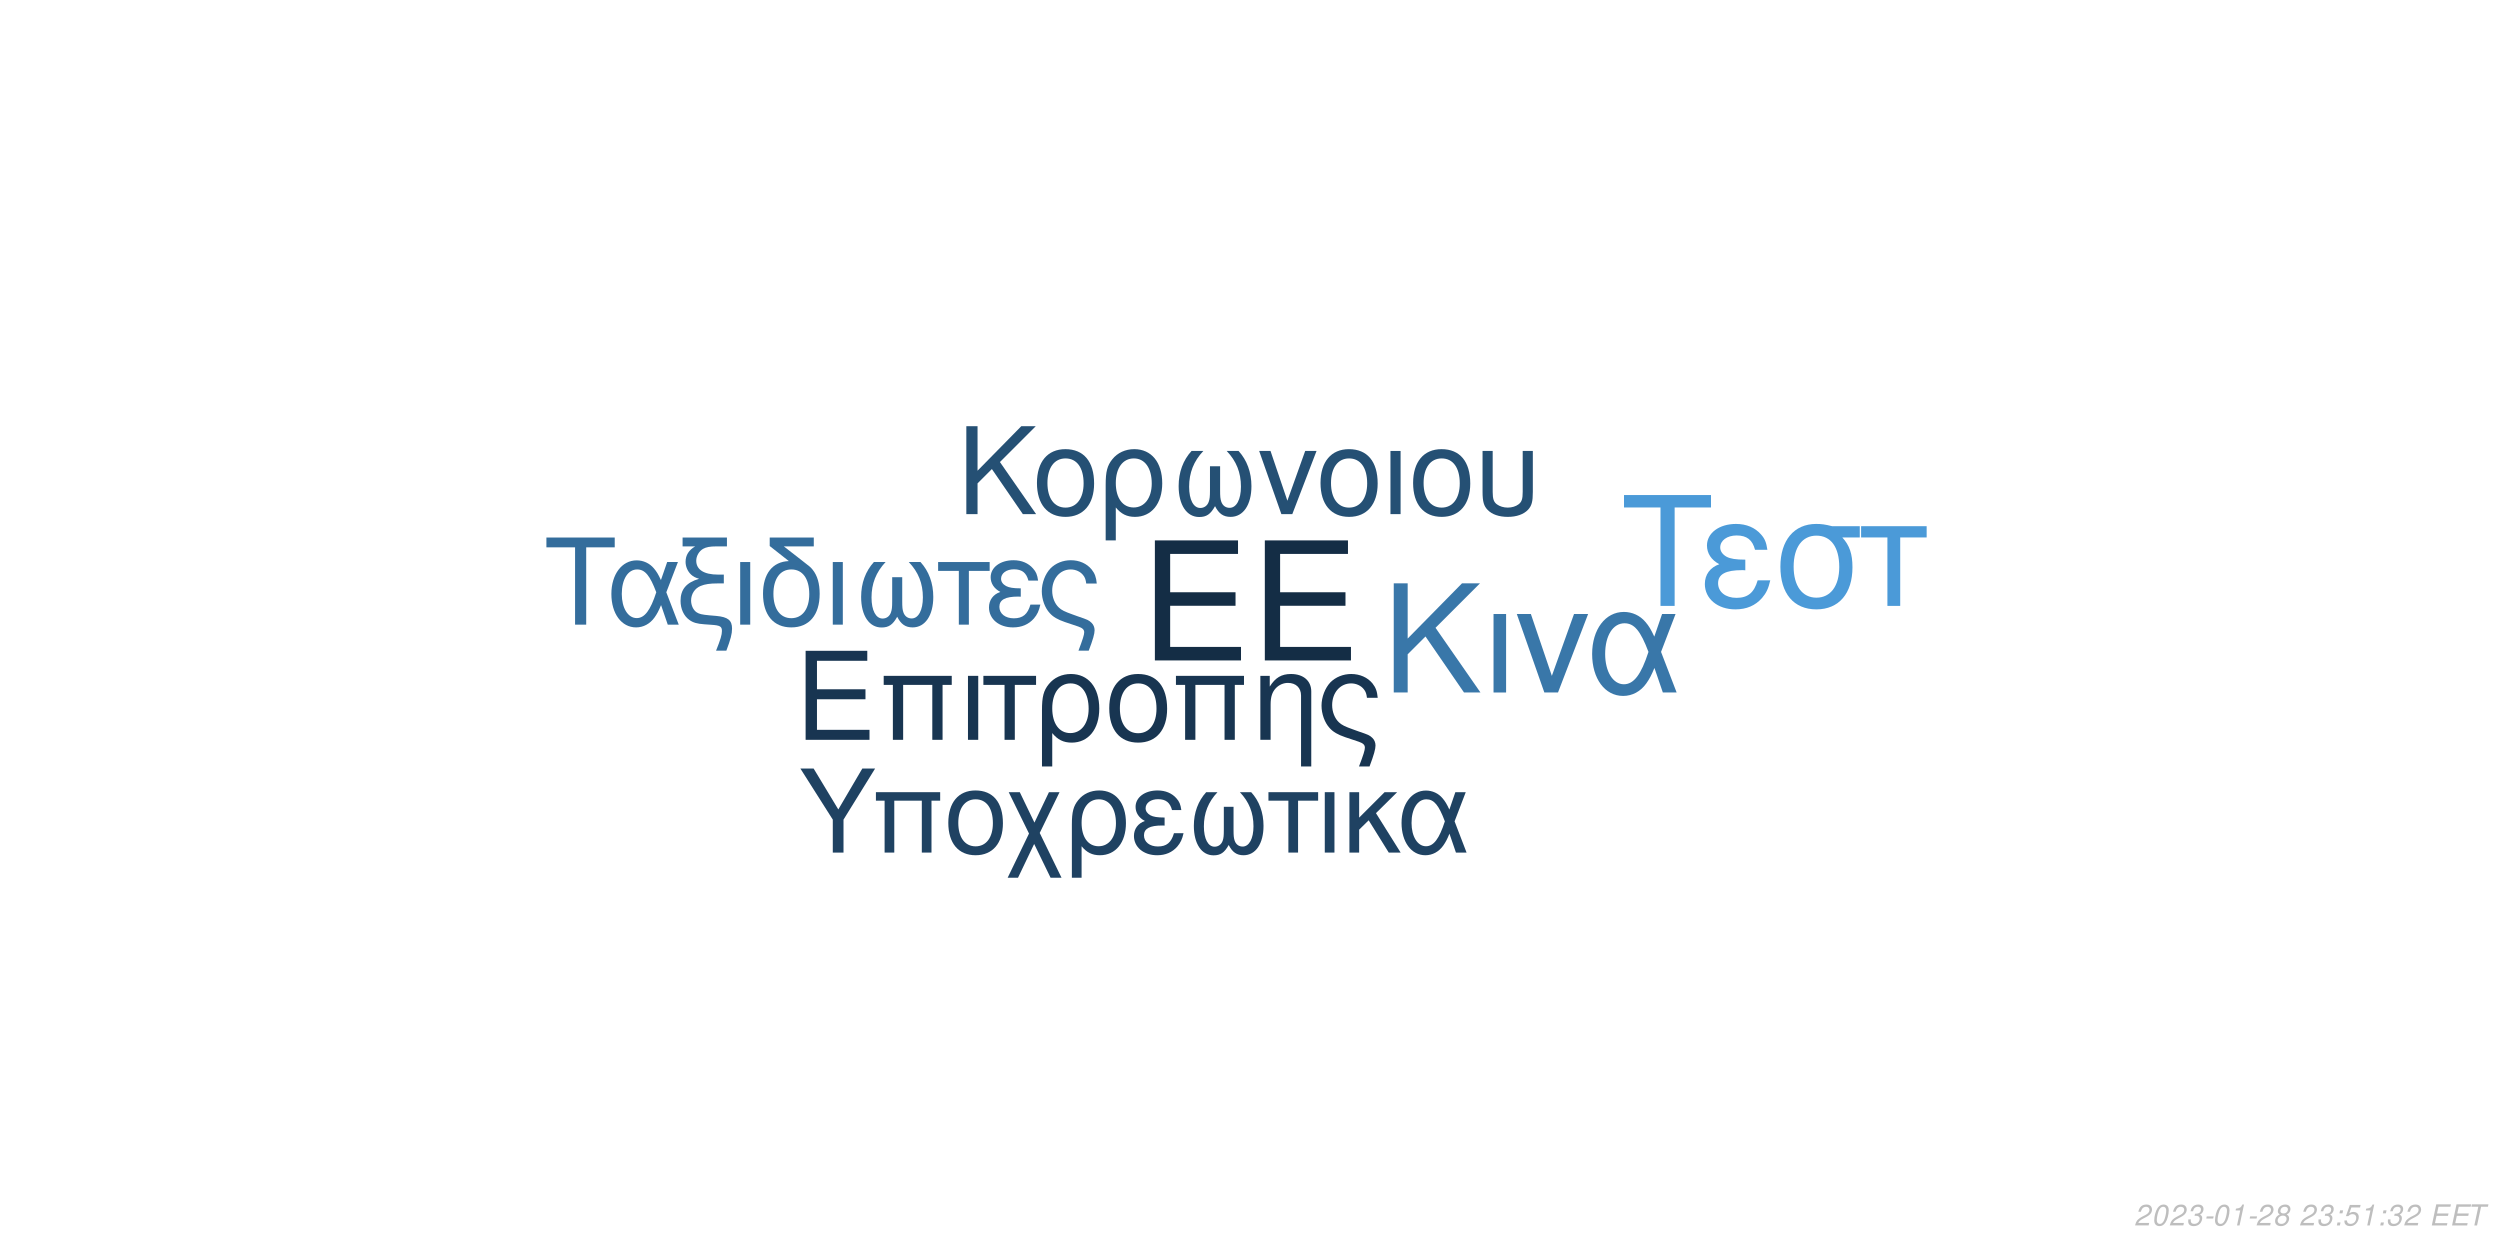
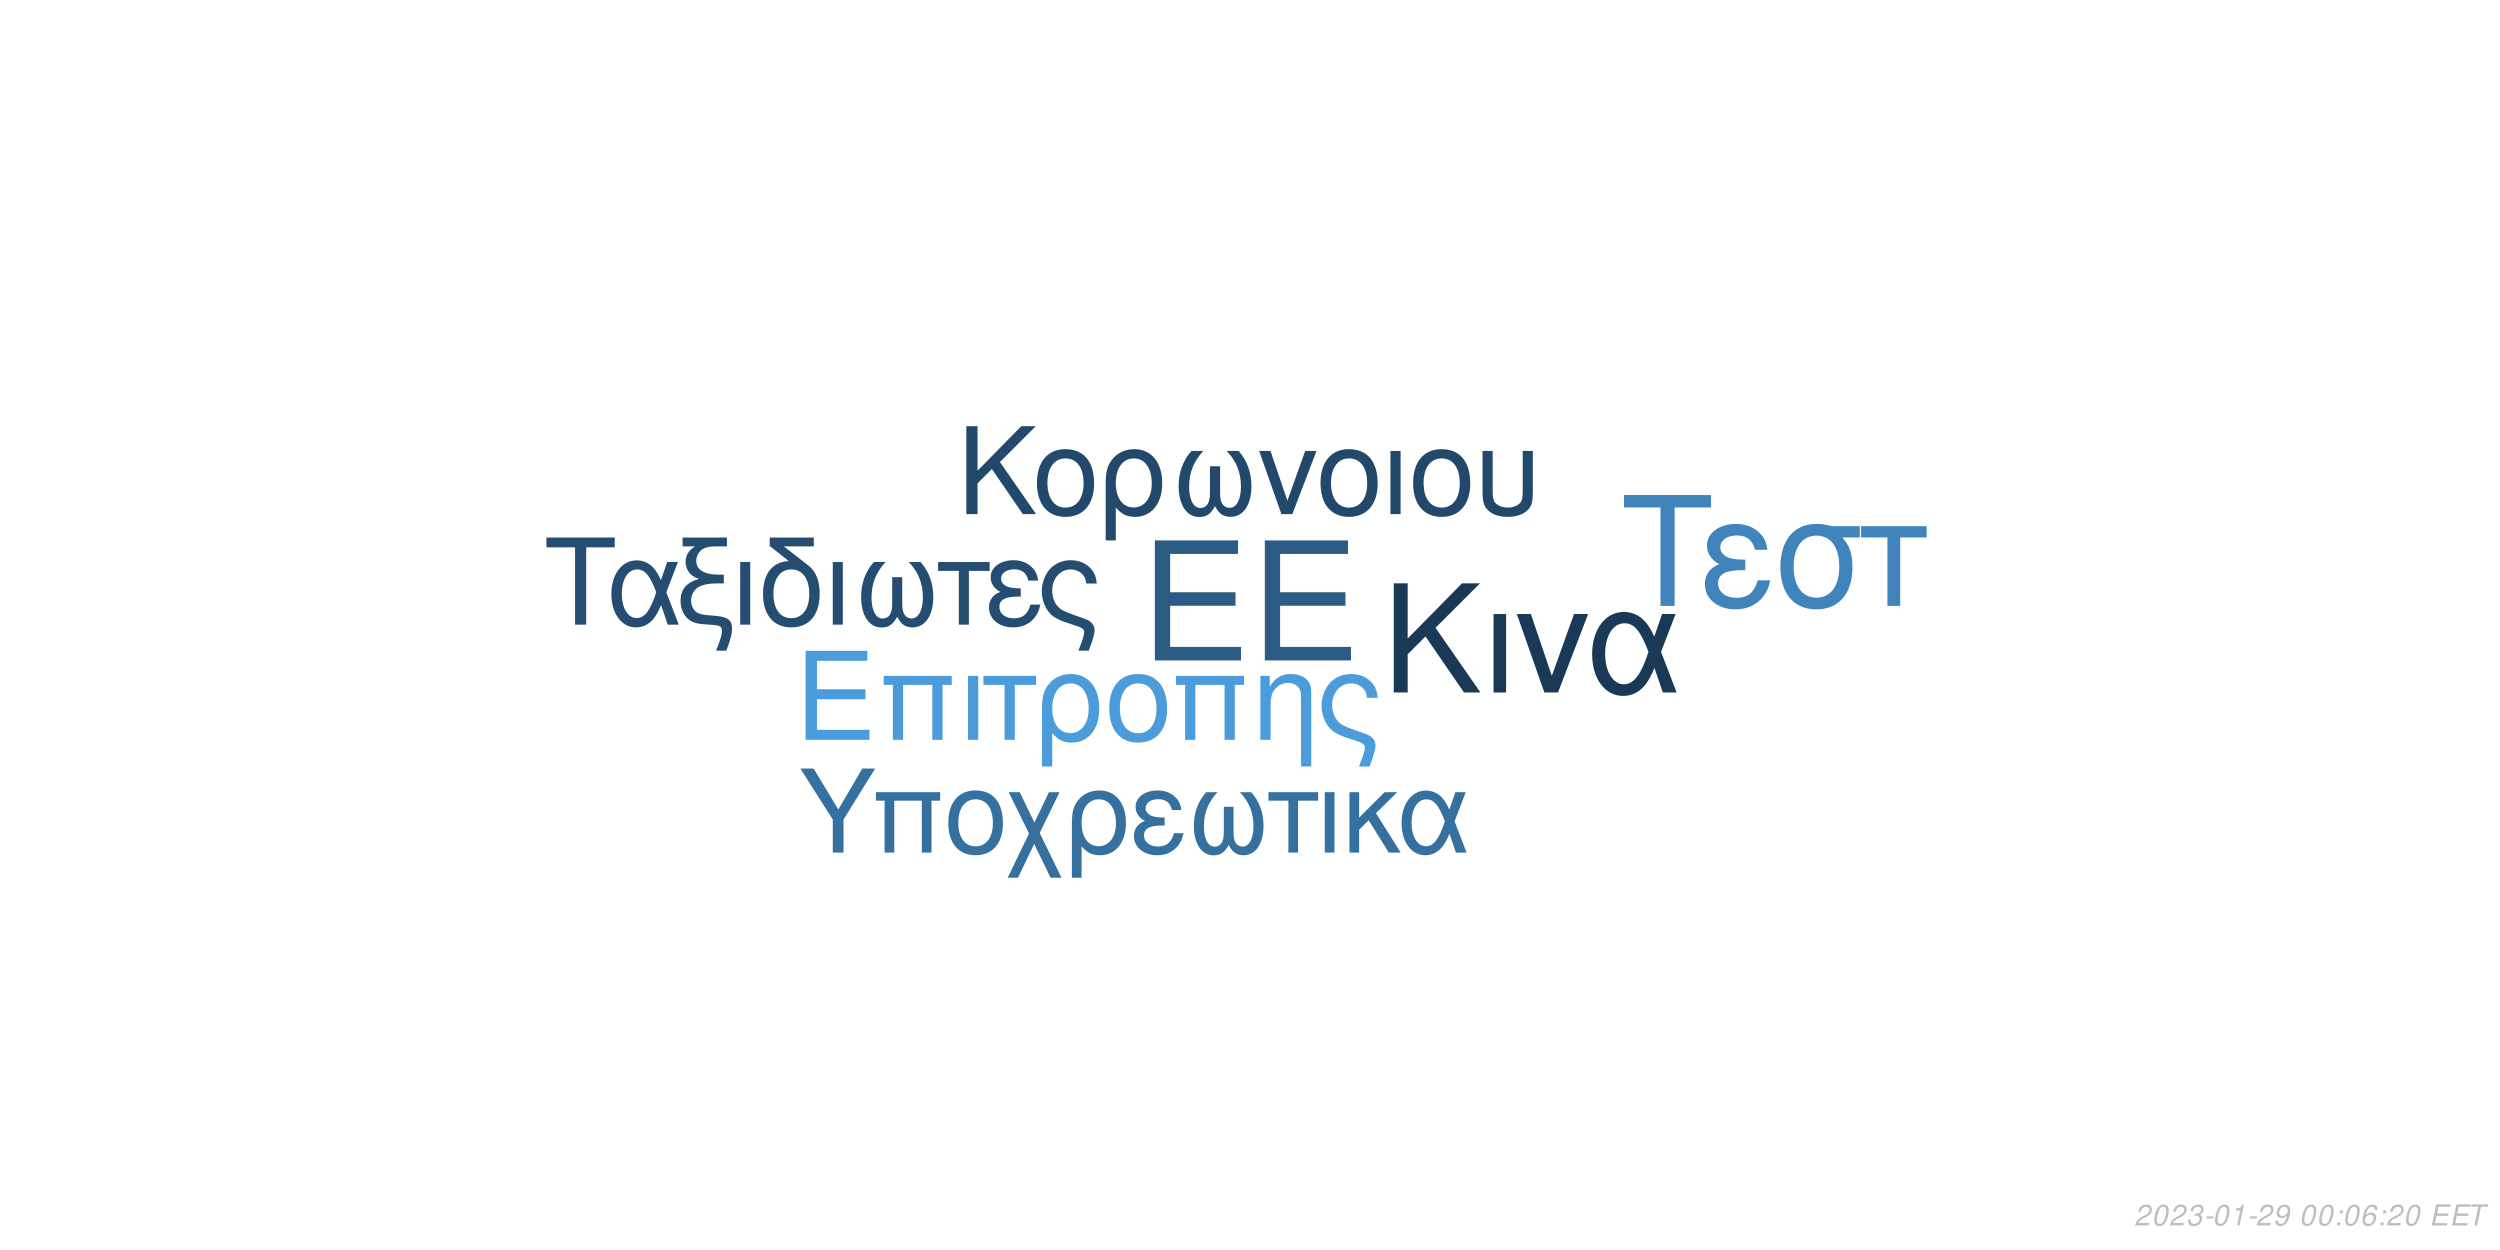
<svg xmlns="http://www.w3.org/2000/svg" xmlns:xlink="http://www.w3.org/1999/xlink" width="864pt" height="432pt" viewBox="0 0 864 432" version="1.1">
  <defs>
    <g>
      <symbol overflow="visible" id="glyph0-0">
        <path style="stroke:none;" d="" />
      </symbol>
      <symbol overflow="visible" id="glyph0-1">
        <path style="stroke:none;" d="M 10.406 -18.891 L 33 -18.891 L 33 -23.562 L 10.406 -23.562 L 10.406 -36.812 L 33.859 -36.812 L 33.859 -41.484 L 5.125 -41.484 L 5.125 0 L 34.891 0 L 34.891 -4.672 L 10.406 -4.672 Z M 10.406 -18.891 " />
      </symbol>
      <symbol overflow="visible" id="glyph1-0">
        <path style="stroke:none;" d="" />
      </symbol>
      <symbol overflow="visible" id="glyph1-1">
        <path style="stroke:none;" d="M 7.719 -14.016 L 24.484 -14.016 L 24.484 -17.469 L 7.719 -17.469 L 7.719 -27.312 L 25.109 -27.312 L 25.109 -30.766 L 3.797 -30.766 L 3.797 0 L 25.875 0 L 25.875 -3.453 L 7.719 -3.453 Z M 7.719 -14.016 " />
      </symbol>
      <symbol overflow="visible" id="glyph1-2">
        <path style="stroke:none;" d="M 26.297 -22.109 L 2.781 -22.109 L 2.781 -18.984 L 5.953 -18.984 L 5.953 0 L 9.5 0 L 9.5 -18.984 L 19.578 -18.984 L 19.578 0 L 23.125 0 L 23.125 -18.984 L 26.297 -18.984 Z M 26.297 -22.109 " />
      </symbol>
      <symbol overflow="visible" id="glyph1-3">
        <path style="stroke:none;" d="M 2.906 0 L 6.453 0 L 6.453 -22.109 L 2.906 -22.109 Z M 2.906 0 " />
      </symbol>
      <symbol overflow="visible" id="glyph1-4">
        <path style="stroke:none;" d="M 6.547 0 L 10.094 0 L 10.094 -18.984 L 17.438 -18.984 L 17.438 -22.109 L -0.766 -22.109 L -0.766 -18.984 L 6.547 -18.984 Z M 6.547 0 " />
      </symbol>
      <symbol overflow="visible" id="glyph1-5">
        <path style="stroke:none;" d="M 2.484 9.203 L 6.031 9.203 L 6.031 -2.328 C 7.891 -0.047 9.922 0.969 12.75 0.969 C 18.531 0.969 22.281 -3.672 22.281 -10.797 C 22.281 -18.141 18.484 -22.75 12.484 -22.75 C 9.375 -22.75 6.625 -21.484 4.812 -19.203 C 3.031 -17.016 2.484 -14.891 2.484 -10.25 Z M 12.359 -19.5 C 16.203 -19.5 18.609 -16.125 18.609 -10.719 C 18.609 -5.656 16.078 -2.328 12.281 -2.328 C 8.438 -2.328 6.031 -5.609 6.031 -10.891 C 6.031 -16.156 8.484 -19.5 12.359 -19.5 Z M 12.359 -19.5 " />
      </symbol>
      <symbol overflow="visible" id="glyph1-6">
        <path style="stroke:none;" d="M 11.688 -22.75 C 5.438 -22.75 1.734 -18.312 1.734 -10.891 C 1.734 -3.422 5.438 0.969 11.734 0.969 C 17.984 0.969 21.734 -3.453 21.734 -10.719 C 21.734 -18.406 18.109 -22.75 11.688 -22.75 Z M 11.734 -19.5 C 15.703 -19.5 18.062 -16.25 18.062 -10.766 C 18.062 -5.531 15.609 -2.281 11.734 -2.281 C 7.812 -2.281 5.406 -5.531 5.406 -10.891 C 5.406 -16.25 7.812 -19.5 11.734 -19.5 Z M 11.734 -19.5 " />
      </symbol>
      <symbol overflow="visible" id="glyph1-7">
        <path style="stroke:none;" d="M 2.953 -22.109 L 2.953 0 L 6.5 0 L 6.5 -12.203 C 6.5 -14.859 7.047 -16.5 8.312 -17.859 C 9.453 -19.031 10.938 -19.672 12.484 -19.672 C 15.234 -19.672 17.016 -17.984 17.016 -15.312 L 17.016 9.203 L 20.547 9.203 L 20.547 -16.719 C 20.547 -20.391 17.812 -22.75 13.547 -22.75 C 10.25 -22.75 8.141 -21.484 6.203 -18.406 L 6.203 -22.109 Z M 2.953 -22.109 " />
      </symbol>
      <symbol overflow="visible" id="glyph1-8">
        <path style="stroke:none;" d="M 17.688 9.203 C 19.203 5.188 19.75 3.203 19.75 1.938 C 19.75 0.922 19.328 -0.047 18.656 -0.672 C 17.641 -1.609 17.469 -1.688 13.891 -2.906 L 11.984 -3.594 C 9.156 -4.594 8.062 -5.156 7.125 -6.031 C 5.656 -7.391 4.766 -9.672 4.766 -11.984 C 4.766 -16.297 7.547 -19.5 11.312 -19.5 C 13.125 -19.5 14.812 -18.703 15.781 -17.391 C 16.375 -16.625 16.625 -15.906 16.797 -14.516 L 20.516 -14.516 C 20.297 -16.844 19.828 -18.062 18.703 -19.5 C 17.016 -21.562 14.344 -22.75 11.359 -22.75 C 8.562 -22.75 6 -21.688 4.172 -19.875 C 2.328 -17.938 1.094 -14.766 1.094 -11.812 C 1.094 -8.953 2.188 -5.906 3.922 -4.047 C 5.156 -2.703 6.672 -1.812 9.25 -0.922 L 14.016 0.672 C 15.484 1.188 16.078 1.766 16.078 2.703 C 16.078 3.594 15.578 5.188 14.047 9.203 Z M 17.688 9.203 " />
      </symbol>
      <symbol overflow="visible" id="glyph2-0">
        <path style="stroke:none;" d="" />
      </symbol>
      <symbol overflow="visible" id="glyph2-1">
        <path style="stroke:none;" d="M 8.906 -13.203 L 15.062 -19.359 L 28.375 0 L 34.062 0 L 18.531 -22.359 L 33.906 -37.734 L 27.688 -37.734 L 8.906 -18.641 L 8.906 -37.734 L 4.094 -37.734 L 4.094 0 L 8.906 0 Z M 8.906 -13.203 " />
      </symbol>
      <symbol overflow="visible" id="glyph2-2">
        <path style="stroke:none;" d="M 3.578 0 L 7.922 0 L 7.922 -27.125 L 3.578 -27.125 Z M 3.578 0 " />
      </symbol>
      <symbol overflow="visible" id="glyph2-3">
        <path style="stroke:none;" d="M 14.859 0 L 25.266 -27.125 L 20.391 -27.125 L 12.734 -5.75 L 5.484 -27.125 L 0.625 -27.125 L 10.141 0 Z M 14.859 0 " />
      </symbol>
      <symbol overflow="visible" id="glyph2-4">
        <path style="stroke:none;" d="M 30.484 -27.125 L 25.828 -27.125 L 23.141 -19.312 C 21.953 -21.844 21.281 -22.984 20.078 -24.375 C 18.219 -26.609 15.484 -27.844 12.625 -27.844 C 6.219 -27.844 1.656 -21.797 1.656 -13.297 C 1.656 -4.766 6.062 1.188 12.375 1.188 C 15.531 1.188 18.422 -0.359 20.391 -3.156 C 21.484 -4.703 22.109 -5.906 23.188 -8.484 L 26.094 0 L 30.859 0 L 25.469 -14.031 Z M 21.125 -14.031 C 18.578 -6.156 16.047 -2.844 12.625 -2.844 C 8.859 -2.844 6.156 -7.203 6.156 -13.297 C 6.156 -19.672 8.859 -23.922 12.844 -23.922 C 16.203 -23.922 18.375 -21.328 21.125 -14.031 Z M 21.125 -14.031 " />
      </symbol>
      <symbol overflow="visible" id="glyph3-0">
        <path style="stroke:none;" d="" />
      </symbol>
      <symbol overflow="visible" id="glyph3-1">
        <path style="stroke:none;" d="M 7.172 -10.625 L 12.125 -15.578 L 22.828 0 L 27.406 0 L 14.906 -18 L 27.281 -30.375 L 22.281 -30.375 L 7.172 -15 L 7.172 -30.375 L 3.297 -30.375 L 3.297 0 L 7.172 0 Z M 7.172 -10.625 " />
      </symbol>
      <symbol overflow="visible" id="glyph3-2">
        <path style="stroke:none;" d="M 11.531 -22.453 C 5.375 -22.453 1.703 -18.078 1.703 -10.75 C 1.703 -3.375 5.375 0.953 11.578 0.953 C 17.75 0.953 21.453 -3.422 21.453 -10.578 C 21.453 -18.156 17.875 -22.453 11.531 -22.453 Z M 11.578 -19.25 C 15.5 -19.25 17.828 -16.031 17.828 -10.625 C 17.828 -5.453 15.406 -2.25 11.578 -2.25 C 7.703 -2.25 5.328 -5.453 5.328 -10.75 C 5.328 -16.031 7.703 -19.25 11.578 -19.25 Z M 11.578 -19.25 " />
      </symbol>
      <symbol overflow="visible" id="glyph3-3">
        <path style="stroke:none;" d="M 2.453 9.078 L 5.953 9.078 L 5.953 -2.297 C 7.797 -0.047 9.797 0.953 12.578 0.953 C 18.281 0.953 22 -3.625 22 -10.656 C 22 -17.906 18.25 -22.453 12.328 -22.453 C 9.25 -22.453 6.547 -21.203 4.75 -18.953 C 3 -16.781 2.453 -14.703 2.453 -10.125 Z M 12.203 -19.25 C 16 -19.25 18.375 -15.906 18.375 -10.578 C 18.375 -5.578 15.875 -2.297 12.125 -2.297 C 8.328 -2.297 5.953 -5.547 5.953 -10.75 C 5.953 -15.953 8.375 -19.25 12.203 -19.25 Z M 12.203 -19.25 " />
      </symbol>
      <symbol overflow="visible" id="glyph3-4">
        <path style="stroke:none;" d="M 14.5 -16.531 L 14.5 -8.203 C 14.5 -6.047 14.406 -5.25 14.078 -4.297 C 13.625 -2.922 12.5 -2.125 11.156 -2.125 C 8.797 -2.125 7.297 -4.953 7.297 -9.453 C 7.297 -14.328 8.875 -18.281 12.203 -21.828 L 8.125 -21.828 C 5.203 -18.625 3.672 -14.453 3.672 -9.672 C 3.672 -3.172 6.453 1 10.781 1 C 13.281 1 14.703 0.047 16.25 -2.75 C 17.578 -0.125 19.156 0.953 21.625 0.953 C 26 0.953 28.828 -3.203 28.828 -9.672 C 28.828 -14.453 27.281 -18.656 24.375 -21.828 L 20.281 -21.828 C 23.625 -18.328 25.203 -14.375 25.203 -9.5 C 25.203 -5.047 23.656 -2.172 21.281 -2.172 C 19.906 -2.172 18.875 -2.953 18.406 -4.297 C 18.078 -5.25 18 -6.078 18 -8.203 L 18 -16.531 Z M 14.5 -16.531 " />
      </symbol>
      <symbol overflow="visible" id="glyph3-5">
        <path style="stroke:none;" d="M 11.953 0 L 20.328 -21.828 L 16.406 -21.828 L 10.25 -4.625 L 4.422 -21.828 L 0.5 -21.828 L 8.172 0 Z M 11.953 0 " />
      </symbol>
      <symbol overflow="visible" id="glyph3-6">
        <path style="stroke:none;" d="M 2.875 0 L 6.375 0 L 6.375 -21.828 L 2.875 -21.828 Z M 2.875 0 " />
      </symbol>
      <symbol overflow="visible" id="glyph3-7">
        <path style="stroke:none;" d="M 2.703 -21.828 L 2.703 -7.703 C 2.703 -4.297 3.172 -2.75 4.5 -1.422 C 6 0.125 8.453 0.953 11.406 0.953 C 14.453 0.953 16.906 0.078 18.406 -1.5 C 19.703 -2.875 20.078 -4.328 20.078 -7.703 L 20.078 -21.828 L 16.578 -21.828 L 16.578 -7.703 C 16.578 -5.25 16.25 -4.203 15.125 -3.375 C 14.203 -2.672 12.828 -2.25 11.406 -2.25 C 10 -2.25 8.625 -2.672 7.672 -3.375 C 6.578 -4.172 6.203 -5.25 6.203 -7.703 L 6.203 -21.828 Z M 2.703 -21.828 " />
      </symbol>
      <symbol overflow="visible" id="glyph4-0">
        <path style="stroke:none;" d="" />
      </symbol>
      <symbol overflow="visible" id="glyph4-1">
        <path style="stroke:none;" d="M 14.625 -26.719 L 24.484 -26.719 L 24.484 -30.109 L 0.875 -30.109 L 0.875 -26.719 L 10.781 -26.719 L 10.781 0 L 14.625 0 Z M 14.625 -26.719 " />
      </symbol>
      <symbol overflow="visible" id="glyph4-2">
        <path style="stroke:none;" d="M 24.328 -21.641 L 20.609 -21.641 L 18.453 -15.406 C 17.516 -17.422 16.969 -18.328 16.016 -19.453 C 14.531 -21.234 12.344 -22.219 10.078 -22.219 C 4.953 -22.219 1.328 -17.391 1.328 -10.609 C 1.328 -3.797 4.828 0.953 9.875 0.953 C 12.391 0.953 14.703 -0.297 16.266 -2.516 C 17.141 -3.766 17.641 -4.703 18.5 -6.766 L 20.812 0 L 24.609 0 L 20.312 -11.188 Z M 16.844 -11.188 C 14.828 -4.922 12.797 -2.266 10.078 -2.266 C 7.062 -2.266 4.922 -5.734 4.922 -10.609 C 4.922 -15.688 7.062 -19.078 10.234 -19.078 C 12.922 -19.078 14.656 -17.016 16.844 -11.188 Z M 16.844 -11.188 " />
      </symbol>
      <symbol overflow="visible" id="glyph4-3">
        <path style="stroke:none;" d="M 1.938 -27.047 L 6.281 -27.047 C 4.094 -25.766 2.969 -24 2.969 -21.719 C 2.969 -20.078 3.672 -18.422 4.875 -17.297 C 5.656 -16.594 6.281 -16.266 7.641 -15.859 C 3.219 -14.531 1.234 -12.188 1.234 -8.219 C 1.234 -5.453 2.359 -3.016 4.25 -1.656 C 5.531 -0.703 6.938 -0.297 9.453 -0.125 L 11.859 0.047 C 14.906 0.25 15.531 0.625 15.531 2.188 C 15.531 3.516 15.078 5.078 13.5 9 L 17.062 9 C 18.547 5.031 19.031 3.219 19.031 1.359 C 19.031 -1.484 17.641 -2.641 13.594 -3.016 L 11.234 -3.219 C 8.594 -3.469 7.719 -3.672 6.812 -4.25 C 5.656 -5 4.875 -6.656 4.875 -8.344 C 4.875 -10.578 6.156 -12.547 8.172 -13.375 C 9.703 -14 11.391 -14.25 14.078 -14.25 L 16.188 -14.25 L 16.188 -17.297 L 14.203 -17.297 C 9.328 -17.297 6.656 -19 6.656 -22.094 C 6.656 -23.703 7.594 -25.359 9 -26.188 C 10.078 -26.797 11.391 -27.047 13.594 -27.047 L 17.266 -27.047 L 17.266 -30.109 L 1.938 -30.109 Z M 1.938 -27.047 " />
      </symbol>
      <symbol overflow="visible" id="glyph4-4">
        <path style="stroke:none;" d="M 2.844 0 L 6.312 0 L 6.312 -21.641 L 2.844 -21.641 Z M 2.844 0 " />
      </symbol>
      <symbol overflow="visible" id="glyph4-5">
        <path style="stroke:none;" d="M 10.656 -21.969 C 5.031 -21.766 1.734 -17.594 1.734 -10.656 C 1.734 -3.344 5.375 0.953 11.516 0.953 C 17.672 0.953 21.312 -3.344 21.312 -10.656 C 21.312 -14.203 20.531 -16.938 18.875 -19 C 18.172 -19.859 17.922 -20.078 15.031 -22.297 L 8.922 -27.047 L 19.281 -27.047 L 19.281 -30.109 L 4.047 -30.109 L 4.047 -27.172 Z M 11.516 -19.078 C 15.406 -19.078 17.719 -15.906 17.719 -10.531 C 17.719 -5.406 15.328 -2.234 11.516 -2.234 C 7.688 -2.234 5.328 -5.406 5.328 -10.656 C 5.328 -15.906 7.688 -19.078 11.516 -19.078 Z M 11.516 -19.078 " />
      </symbol>
      <symbol overflow="visible" id="glyph4-6">
        <path style="stroke:none;" d="M 14.375 -16.391 L 14.375 -8.141 C 14.375 -5.984 14.281 -5.203 13.953 -4.25 C 13.5 -2.891 12.391 -2.109 11.062 -2.109 C 8.719 -2.109 7.234 -4.922 7.234 -9.375 C 7.234 -14.203 8.797 -18.125 12.094 -21.641 L 8.047 -21.641 C 5.156 -18.453 3.641 -14.328 3.641 -9.578 C 3.641 -3.141 6.406 0.984 10.703 0.984 C 13.172 0.984 14.578 0.047 16.109 -2.719 C 17.422 -0.125 19 0.953 21.438 0.953 C 25.766 0.953 28.578 -3.188 28.578 -9.578 C 28.578 -14.328 27.047 -18.5 24.156 -21.641 L 20.109 -21.641 C 23.422 -18.172 24.984 -14.25 24.984 -9.422 C 24.984 -5 23.453 -2.141 21.109 -2.141 C 19.734 -2.141 18.703 -2.938 18.25 -4.25 C 17.922 -5.203 17.844 -6.031 17.844 -8.141 L 17.844 -16.391 Z M 14.375 -16.391 " />
      </symbol>
      <symbol overflow="visible" id="glyph4-7">
        <path style="stroke:none;" d="M 6.406 0 L 9.875 0 L 9.875 -18.578 L 17.062 -18.578 L 17.062 -21.641 L -0.75 -21.641 L -0.75 -18.578 L 6.406 -18.578 Z M 6.406 0 " />
      </symbol>
      <symbol overflow="visible" id="glyph4-8">
        <path style="stroke:none;" d="M 11.812 -12.547 C 9.203 -12.547 7.766 -12.797 6.734 -13.344 C 5.609 -13.953 5 -14.859 5 -15.859 C 5 -17.75 6.859 -19.125 9.453 -19.125 C 12.219 -19.125 13.75 -17.922 14.453 -15.234 L 17.797 -15.234 C 17.516 -17.266 17.094 -18.25 16.062 -19.406 C 14.453 -21.266 12.094 -22.266 9.297 -22.266 C 4.703 -22.266 1.406 -19.781 1.406 -16.391 C 1.406 -14.281 2.562 -12.469 4.75 -11.312 C 2.266 -10.453 0.828 -8.5 0.828 -5.953 C 0.828 -1.938 4.297 0.953 9.125 0.953 C 12.141 0.953 14.531 -0.078 16.359 -2.141 C 17.516 -3.516 18.094 -4.703 18.578 -6.938 L 15.156 -6.938 C 14.203 -3.594 12.516 -2.188 9.422 -2.188 C 6.438 -2.188 4.422 -3.797 4.422 -6.156 C 4.422 -8.594 6.438 -9.703 10.938 -9.703 C 11.062 -9.703 11.438 -9.703 11.812 -9.656 Z M 11.812 -12.547 " />
      </symbol>
      <symbol overflow="visible" id="glyph4-9">
        <path style="stroke:none;" d="M 17.297 9 C 18.797 5.078 19.328 3.141 19.328 1.906 C 19.328 0.906 18.906 -0.047 18.25 -0.656 C 17.266 -1.562 17.094 -1.656 13.594 -2.844 L 11.734 -3.516 C 8.969 -4.5 7.891 -5.031 6.984 -5.906 C 5.531 -7.234 4.672 -9.453 4.672 -11.734 C 4.672 -15.938 7.391 -19.078 11.062 -19.078 C 12.844 -19.078 14.5 -18.297 15.438 -17.016 C 16.016 -16.266 16.266 -15.562 16.438 -14.203 L 20.078 -14.203 C 19.859 -16.484 19.406 -17.672 18.297 -19.078 C 16.641 -21.109 14.047 -22.266 11.109 -22.266 C 8.391 -22.266 5.859 -21.234 4.094 -19.453 C 2.266 -17.547 1.078 -14.453 1.078 -11.562 C 1.078 -8.75 2.141 -5.781 3.844 -3.969 C 5.031 -2.641 6.531 -1.781 9.047 -0.906 L 13.703 0.656 C 15.156 1.156 15.734 1.734 15.734 2.641 C 15.734 3.516 15.234 5.078 13.75 9 Z M 17.297 9 " />
      </symbol>
      <symbol overflow="visible" id="glyph5-0">
        <path style="stroke:none;" d="" />
      </symbol>
      <symbol overflow="visible" id="glyph5-1">
        <path style="stroke:none;" d="M 18.609 -34.016 L 31.172 -34.016 L 31.172 -38.312 L 1.109 -38.312 L 1.109 -34.016 L 13.719 -34.016 L 13.719 0 L 18.609 0 Z M 18.609 -34.016 " />
      </symbol>
      <symbol overflow="visible" id="glyph5-2">
        <path style="stroke:none;" d="M 15.031 -15.984 C 11.719 -15.984 9.875 -16.297 8.562 -16.984 C 7.156 -17.766 6.359 -18.922 6.359 -20.188 C 6.359 -22.609 8.719 -24.344 12.031 -24.344 C 15.562 -24.344 17.5 -22.812 18.391 -19.391 L 22.656 -19.391 C 22.281 -21.969 21.766 -23.234 20.453 -24.703 C 18.391 -27.062 15.406 -28.328 11.828 -28.328 C 5.984 -28.328 1.781 -25.172 1.781 -20.875 C 1.781 -18.188 3.266 -15.875 6.047 -14.406 C 2.891 -13.297 1.047 -10.828 1.047 -7.562 C 1.047 -2.469 5.469 1.203 11.609 1.203 C 15.453 1.203 18.5 -0.109 20.812 -2.734 C 22.281 -4.469 23.016 -5.984 23.656 -8.828 L 19.297 -8.828 C 18.078 -4.578 15.922 -2.781 11.984 -2.781 C 8.203 -2.781 5.625 -4.828 5.625 -7.828 C 5.625 -10.938 8.203 -12.359 13.922 -12.359 C 14.094 -12.359 14.562 -12.359 15.031 -12.297 Z M 15.031 -15.984 " />
      </symbol>
      <symbol overflow="visible" id="glyph5-3">
        <path style="stroke:none;" d="M 30.594 -27.547 L 21.031 -27.547 C 18.547 -28.172 17.344 -28.328 15.5 -28.328 C 7.891 -28.328 3.156 -22.656 3.156 -13.562 C 3.156 -4.25 7.781 1.203 15.609 1.203 C 23.391 1.203 28.062 -4.312 28.062 -13.344 C 28.062 -17.969 27.062 -20.922 24.547 -23.656 L 30.594 -23.656 Z M 15.609 -24.281 C 20.609 -24.281 23.5 -20.297 23.5 -13.453 C 23.5 -6.891 20.5 -2.844 15.609 -2.844 C 10.719 -2.844 7.734 -6.891 7.734 -13.562 C 7.734 -20.234 10.719 -24.281 15.609 -24.281 Z M 15.609 -24.281 " />
      </symbol>
      <symbol overflow="visible" id="glyph5-4">
        <path style="stroke:none;" d="M 8.141 0 L 12.562 0 L 12.562 -23.656 L 21.703 -23.656 L 21.703 -27.547 L -0.953 -27.547 L -0.953 -23.656 L 8.141 -23.656 Z M 8.141 0 " />
      </symbol>
      <symbol overflow="visible" id="glyph6-0">
        <path style="stroke:none;" d="" />
      </symbol>
      <symbol overflow="visible" id="glyph6-1">
        <path style="stroke:none;" d="M 15.422 -11.391 L 26.344 -29.047 L 21.922 -29.047 L 13.625 -14.906 L 5.094 -29.047 L 0.516 -29.047 L 11.719 -11.391 L 11.719 0 L 15.422 0 Z M 15.422 -11.391 " />
      </symbol>
      <symbol overflow="visible" id="glyph6-2">
        <path style="stroke:none;" d="M 24.828 -20.875 L 2.625 -20.875 L 2.625 -17.938 L 5.625 -17.938 L 5.625 0 L 8.969 0 L 8.969 -17.938 L 18.484 -17.938 L 18.484 0 L 21.828 0 L 21.828 -17.938 L 24.828 -17.938 Z M 24.828 -20.875 " />
      </symbol>
      <symbol overflow="visible" id="glyph6-3">
        <path style="stroke:none;" d="M 11.031 -21.469 C 5.141 -21.469 1.641 -17.297 1.641 -10.281 C 1.641 -3.234 5.141 0.922 11.078 0.922 C 16.969 0.922 20.516 -3.266 20.516 -10.125 C 20.516 -17.375 17.094 -21.469 11.031 -21.469 Z M 11.078 -18.406 C 14.828 -18.406 17.047 -15.344 17.047 -10.156 C 17.047 -5.219 14.75 -2.156 11.078 -2.156 C 7.375 -2.156 5.094 -5.219 5.094 -10.281 C 5.094 -15.344 7.375 -18.406 11.078 -18.406 Z M 11.078 -18.406 " />
      </symbol>
      <symbol overflow="visible" id="glyph6-4">
        <path style="stroke:none;" d="M 10.406 -10.359 L 5.344 -20.875 L 1.516 -20.875 L 8.531 -6.578 L 1.156 8.688 L 4.734 8.688 L 10.312 -2.984 L 15.984 8.688 L 19.766 8.688 L 12.234 -6.781 L 19.078 -20.875 L 15.422 -20.875 Z M 10.406 -10.359 " />
      </symbol>
      <symbol overflow="visible" id="glyph6-5">
        <path style="stroke:none;" d="M 2.344 8.688 L 5.703 8.688 L 5.703 -2.188 C 7.453 -0.047 9.359 0.922 12.031 0.922 C 17.484 0.922 21.031 -3.469 21.031 -10.203 C 21.031 -17.141 17.453 -21.469 11.797 -21.469 C 8.844 -21.469 6.25 -20.281 4.547 -18.125 C 2.875 -16.062 2.344 -14.062 2.344 -9.688 Z M 11.672 -18.406 C 15.297 -18.406 17.578 -15.219 17.578 -10.125 C 17.578 -5.344 15.188 -2.188 11.594 -2.188 C 7.969 -2.188 5.703 -5.297 5.703 -10.281 C 5.703 -15.266 8.016 -18.406 11.672 -18.406 Z M 11.672 -18.406 " />
      </symbol>
      <symbol overflow="visible" id="glyph6-6">
        <path style="stroke:none;" d="M 11.391 -12.109 C 8.891 -12.109 7.484 -12.359 6.5 -12.875 C 5.422 -13.469 4.828 -14.344 4.828 -15.297 C 4.828 -17.141 6.609 -18.453 9.125 -18.453 C 11.797 -18.453 13.266 -17.297 13.953 -14.703 L 17.172 -14.703 C 16.891 -16.656 16.5 -17.609 15.5 -18.734 C 13.953 -20.516 11.672 -21.469 8.969 -21.469 C 4.547 -21.469 1.359 -19.078 1.359 -15.812 C 1.359 -13.781 2.469 -12.031 4.578 -10.922 C 2.188 -10.078 0.797 -8.203 0.797 -5.734 C 0.797 -1.875 4.141 0.922 8.812 0.922 C 11.719 0.922 14.031 -0.078 15.781 -2.078 C 16.891 -3.391 17.453 -4.547 17.938 -6.688 L 14.625 -6.688 C 13.703 -3.469 12.078 -2.109 9.078 -2.109 C 6.219 -2.109 4.266 -3.672 4.266 -5.938 C 4.266 -8.281 6.219 -9.359 10.562 -9.359 C 10.672 -9.359 11.031 -9.359 11.391 -9.328 Z M 11.391 -12.109 " />
      </symbol>
      <symbol overflow="visible" id="glyph6-7">
        <path style="stroke:none;" d="M 13.859 -15.812 L 13.859 -7.844 C 13.859 -5.781 13.781 -5.016 13.469 -4.109 C 13.031 -2.797 11.953 -2.031 10.672 -2.031 C 8.406 -2.031 6.969 -4.734 6.969 -9.047 C 6.969 -13.703 8.484 -17.484 11.672 -20.875 L 7.766 -20.875 C 4.984 -17.812 3.5 -13.828 3.5 -9.25 C 3.5 -3.031 6.172 0.953 10.312 0.953 C 12.703 0.953 14.062 0.047 15.547 -2.625 C 16.812 -0.125 18.328 0.922 20.672 0.922 C 24.859 0.922 27.578 -3.062 27.578 -9.25 C 27.578 -13.828 26.094 -17.844 23.312 -20.875 L 19.406 -20.875 C 22.594 -17.531 24.109 -13.75 24.109 -9.078 C 24.109 -4.828 22.625 -2.078 20.359 -2.078 C 19.047 -2.078 18.047 -2.828 17.609 -4.109 C 17.297 -5.016 17.219 -5.812 17.219 -7.844 L 17.219 -15.812 Z M 13.859 -15.812 " />
      </symbol>
      <symbol overflow="visible" id="glyph6-8">
        <path style="stroke:none;" d="M 6.172 0 L 9.516 0 L 9.516 -17.938 L 16.453 -17.938 L 16.453 -20.875 L -0.719 -20.875 L -0.719 -17.938 L 6.172 -17.938 Z M 6.172 0 " />
      </symbol>
      <symbol overflow="visible" id="glyph6-9">
        <path style="stroke:none;" d="M 2.75 0 L 6.094 0 L 6.094 -20.875 L 2.75 -20.875 Z M 2.75 0 " />
      </symbol>
      <symbol overflow="visible" id="glyph6-10">
        <path style="stroke:none;" d="M 5.625 -12.078 L 5.625 -20.875 L 2.266 -20.875 L 2.266 0 L 5.625 0 L 5.625 -7.922 L 8.922 -11.156 L 15.859 0 L 19.969 0 L 11.438 -13.625 L 18.766 -20.875 L 14.422 -20.875 Z M 5.625 -12.078 " />
      </symbol>
      <symbol overflow="visible" id="glyph6-11">
        <path style="stroke:none;" d="M 23.469 -20.875 L 19.875 -20.875 L 17.812 -14.859 C 16.891 -16.812 16.375 -17.688 15.453 -18.766 C 14.031 -20.484 11.906 -21.438 9.719 -21.438 C 4.781 -21.438 1.281 -16.781 1.281 -10.234 C 1.281 -3.672 4.656 0.922 9.516 0.922 C 11.953 0.922 14.188 -0.281 15.703 -2.438 C 16.531 -3.625 17.016 -4.547 17.844 -6.531 L 20.078 0 L 23.75 0 L 19.609 -10.797 Z M 16.25 -10.797 C 14.297 -4.734 12.359 -2.188 9.719 -2.188 C 6.812 -2.188 4.734 -5.531 4.734 -10.234 C 4.734 -15.141 6.812 -18.406 9.875 -18.406 C 12.469 -18.406 14.141 -16.422 16.25 -10.797 Z M 16.25 -10.797 " />
      </symbol>
      <symbol overflow="visible" id="glyph7-0">
        <path style="stroke:none;" d="" />
      </symbol>
      <symbol overflow="visible" id="glyph7-1">
        <path style="stroke:none;" d="M 5.234 -0.875 L 1.469 -0.875 C 1.625 -1.359 2.188 -1.875 3.109 -2.344 L 4.234 -2.938 C 5.125 -3.406 5.656 -3.875 5.969 -4.484 C 6.125 -4.797 6.219 -5.156 6.219 -5.484 C 6.219 -6.266 5.781 -6.906 5.109 -7.125 C 4.859 -7.188 4.594 -7.234 4.312 -7.234 C 2.766 -7.234 1.891 -6.453 1.484 -4.734 L 2.375 -4.734 C 2.484 -5.188 2.609 -5.484 2.797 -5.75 C 3.094 -6.203 3.609 -6.453 4.188 -6.453 C 4.891 -6.453 5.344 -6.031 5.344 -5.375 C 5.344 -4.703 4.859 -4.094 4.016 -3.656 L 2.984 -3.125 C 2.125 -2.688 1.453 -2.188 1.062 -1.703 C 0.766 -1.312 0.656 -1.047 0.344 -0.016 L 5.047 -0.016 Z M 5.234 -0.875 " />
      </symbol>
      <symbol overflow="visible" id="glyph7-2">
        <path style="stroke:none;" d="M 4.203 -7.234 C 3.375 -7.234 2.688 -6.812 2.125 -5.984 C 1.484 -5.047 0.984 -3.188 0.984 -1.734 C 0.984 -1.109 1.172 -0.562 1.484 -0.266 C 1.797 0.047 2.281 0.234 2.766 0.234 C 3.625 0.234 4.281 -0.156 4.859 -1.016 C 5.516 -1.953 6 -3.797 6 -5.266 C 6 -6.172 5.688 -6.766 5.047 -7.062 C 4.781 -7.188 4.516 -7.234 4.203 -7.234 Z M 4.094 -6.453 C 4.547 -6.453 4.875 -6.234 5.016 -5.797 C 5.094 -5.594 5.125 -5.406 5.125 -5.156 C 5.125 -4.375 4.906 -3.203 4.562 -2.234 C 4.312 -1.484 3.938 -0.953 3.5 -0.688 C 3.312 -0.594 3.125 -0.547 2.875 -0.547 C 2.438 -0.547 2.109 -0.781 1.969 -1.203 C 1.906 -1.406 1.875 -1.594 1.875 -1.828 C 1.875 -2.656 2.078 -3.75 2.422 -4.766 C 2.688 -5.547 3.031 -6.047 3.484 -6.312 C 3.656 -6.406 3.859 -6.453 4.094 -6.453 Z M 4.094 -6.453 " />
      </symbol>
      <symbol overflow="visible" id="glyph7-3">
        <path style="stroke:none;" d="M 2.922 -3.312 C 3.125 -3.344 3.234 -3.344 3.375 -3.344 C 4.125 -3.344 4.594 -3.062 4.672 -2.547 C 4.688 -2.516 4.688 -2.453 4.688 -2.406 C 4.688 -1.312 3.906 -0.547 2.781 -0.547 C 2.109 -0.547 1.688 -0.875 1.609 -1.438 C 1.594 -1.484 1.594 -1.516 1.594 -1.562 C 1.594 -1.719 1.609 -1.844 1.656 -2.094 L 0.766 -2.094 C 0.734 -1.797 0.719 -1.641 0.719 -1.469 C 0.719 -0.375 1.406 0.234 2.641 0.234 C 3.547 0.234 4.297 -0.078 4.812 -0.656 C 5.266 -1.156 5.562 -1.875 5.562 -2.547 C 5.562 -3.125 5.344 -3.453 4.797 -3.734 C 5.641 -4.234 6.016 -4.844 6.016 -5.734 C 6.016 -6.406 5.625 -6.922 4.984 -7.125 C 4.734 -7.188 4.484 -7.234 4.203 -7.234 C 3.375 -7.234 2.672 -6.938 2.188 -6.375 C 1.891 -6.031 1.703 -5.641 1.516 -4.906 L 2.391 -4.906 C 2.594 -5.766 2.906 -6.188 3.516 -6.375 C 3.688 -6.438 3.875 -6.453 4.078 -6.453 C 4.734 -6.453 5.141 -6.125 5.141 -5.578 C 5.141 -5.188 5.016 -4.797 4.797 -4.547 C 4.516 -4.234 4 -4.062 3.266 -4.062 L 3.078 -4.062 Z M 2.922 -3.312 " />
      </symbol>
      <symbol overflow="visible" id="glyph7-4">
        <path style="stroke:none;" d="M 3.516 -3.125 L 1.125 -3.125 L 0.969 -2.406 L 3.359 -2.406 Z M 3.516 -3.125 " />
      </symbol>
      <symbol overflow="visible" id="glyph7-5">
        <path style="stroke:none;" d="M 3.703 -5.188 L 2.594 0 L 3.469 0 L 5.016 -7.234 L 4.438 -7.234 C 3.906 -6.156 3.688 -6.016 2.234 -5.812 L 2.109 -5.188 Z M 3.703 -5.188 " />
      </symbol>
      <symbol overflow="visible" id="glyph7-6">
-         <path style="stroke:none;" d="M 4.766 -3.797 C 5.078 -3.969 5.234 -4.078 5.438 -4.234 C 5.812 -4.594 6.062 -5.172 6.062 -5.734 C 6.062 -6.344 5.656 -6.906 5.062 -7.109 C 4.812 -7.188 4.547 -7.234 4.266 -7.234 C 2.812 -7.234 1.703 -6.219 1.703 -4.875 C 1.703 -4.406 1.875 -4.125 2.359 -3.812 C 1.297 -3.312 0.75 -2.516 0.75 -1.469 C 0.75 -0.438 1.547 0.234 2.812 0.234 C 3.656 0.234 4.359 -0.094 4.938 -0.734 C 5.359 -1.234 5.609 -1.859 5.609 -2.438 C 5.609 -3.047 5.312 -3.516 4.766 -3.797 Z M 4.109 -6.453 C 4.797 -6.453 5.188 -6.125 5.188 -5.578 C 5.188 -4.969 4.766 -4.406 4.188 -4.219 C 4.031 -4.172 3.875 -4.156 3.656 -4.156 C 3.062 -4.156 2.656 -4.422 2.594 -4.828 C 2.594 -4.875 2.594 -4.938 2.594 -4.984 C 2.594 -5.656 2.984 -6.203 3.578 -6.391 C 3.75 -6.438 3.922 -6.453 4.109 -6.453 Z M 3.453 -3.406 C 4.234 -3.406 4.734 -2.984 4.734 -2.312 C 4.734 -1.562 4.234 -0.875 3.516 -0.625 C 3.312 -0.562 3.109 -0.547 2.875 -0.547 C 2.234 -0.547 1.75 -0.875 1.656 -1.406 C 1.641 -1.469 1.625 -1.547 1.625 -1.625 C 1.625 -2.391 2.109 -3.047 2.844 -3.312 C 3.062 -3.375 3.25 -3.406 3.453 -3.406 Z M 3.453 -3.406 " />
+         <path style="stroke:none;" d="M 0.844 -1.656 C 0.844 -1.547 0.844 -1.438 0.844 -1.375 C 0.844 -0.406 1.531 0.234 2.578 0.234 C 3.203 0.234 3.766 0.016 4.297 -0.438 C 4.938 -1 5.312 -1.656 5.594 -2.719 C 5.844 -3.672 6.016 -4.766 6.016 -5.375 C 6.016 -6.094 5.641 -6.75 5.062 -7.031 C 4.766 -7.156 4.438 -7.234 4.062 -7.234 C 2.516 -7.234 1.297 -5.938 1.297 -4.266 C 1.297 -3.203 1.984 -2.547 3.047 -2.547 C 3.484 -2.547 3.953 -2.672 4.281 -2.891 C 4.406 -2.984 4.547 -3.078 4.828 -3.344 C 4.516 -1.891 4.062 -1.062 3.359 -0.703 C 3.156 -0.594 2.938 -0.547 2.703 -0.547 C 2.109 -0.547 1.719 -0.938 1.719 -1.547 L 1.719 -1.656 Z M 3.953 -6.453 C 4.625 -6.453 5.141 -5.953 5.141 -5.281 C 5.141 -4.453 4.688 -3.75 3.984 -3.453 C 3.766 -3.359 3.531 -3.312 3.297 -3.312 C 2.859 -3.312 2.453 -3.516 2.297 -3.828 C 2.203 -4 2.172 -4.203 2.172 -4.453 C 2.172 -5.25 2.609 -6 3.266 -6.312 C 3.5 -6.422 3.703 -6.453 3.953 -6.453 Z M 3.953 -6.453 " />
      </symbol>
      <symbol overflow="visible" id="glyph7-7">
        <path style="stroke:none;" d="" />
      </symbol>
      <symbol overflow="visible" id="glyph7-8">
        <path style="stroke:none;" d="M 2.359 -1.031 L 1.312 -1.031 L 1.094 0 L 2.141 0 Z M 3.266 -5.234 L 2.219 -5.234 L 2 -4.203 L 3.047 -4.203 Z M 3.266 -5.234 " />
      </symbol>
      <symbol overflow="visible" id="glyph7-9">
-         <path style="stroke:none;" d="M 6.297 -7.094 L 2.594 -7.094 L 1.234 -3.234 L 2.047 -3.234 C 2.656 -3.766 2.938 -3.906 3.531 -3.906 C 3.984 -3.906 4.375 -3.734 4.562 -3.469 C 4.703 -3.266 4.797 -2.984 4.797 -2.688 C 4.797 -1.438 3.969 -0.547 2.828 -0.547 C 2.031 -0.547 1.609 -0.938 1.578 -1.734 L 0.703 -1.734 L 0.703 -1.516 C 0.703 -1.141 0.766 -0.844 0.891 -0.625 C 1.094 -0.266 1.484 0.016 1.969 0.141 C 2.203 0.203 2.453 0.234 2.703 0.234 C 3.656 0.234 4.391 -0.156 4.984 -0.922 C 5.422 -1.5 5.672 -2.234 5.672 -2.953 C 5.672 -3.688 5.297 -4.266 4.688 -4.516 C 4.406 -4.625 4.125 -4.672 3.812 -4.672 C 3.328 -4.672 2.906 -4.547 2.406 -4.234 L 3.109 -6.219 L 6.109 -6.219 Z M 6.297 -7.094 " />
+         <path style="stroke:none;" d="M 6.125 -5.344 L 6.141 -5.625 C 6.141 -6.609 5.453 -7.234 4.391 -7.234 C 3.438 -7.234 2.641 -6.719 2.016 -5.703 C 1.422 -4.781 0.938 -2.953 0.938 -1.688 C 0.938 -0.891 1.297 -0.266 1.906 0.031 C 2.188 0.156 2.516 0.234 2.859 0.234 C 3.703 0.234 4.438 -0.156 5 -0.875 C 5.406 -1.422 5.672 -2.156 5.672 -2.766 C 5.672 -3.812 4.969 -4.5 3.906 -4.5 C 3.234 -4.5 2.672 -4.234 2.094 -3.625 C 2.406 -5.375 3.234 -6.453 4.25 -6.453 C 4.703 -6.453 5.062 -6.234 5.172 -5.844 C 5.203 -5.719 5.234 -5.578 5.25 -5.344 Z M 3.656 -3.734 C 4.094 -3.734 4.484 -3.531 4.656 -3.203 C 4.734 -3.031 4.797 -2.844 4.797 -2.625 C 4.797 -1.469 3.984 -0.547 2.984 -0.547 C 2.375 -0.547 1.891 -0.953 1.828 -1.562 C 1.812 -1.625 1.812 -1.688 1.812 -1.766 C 1.812 -2.594 2.25 -3.266 2.969 -3.594 C 3.203 -3.688 3.406 -3.734 3.656 -3.734 Z M 3.656 -3.734 " />
      </symbol>
      <symbol overflow="visible" id="glyph7-10">
        <path style="stroke:none;" d="M 2.547 -3.312 L 6.5 -3.312 L 6.688 -4.141 L 2.719 -4.141 L 3.219 -6.469 L 7.344 -6.469 L 7.516 -7.297 L 2.453 -7.297 L 0.906 0 L 6.125 0 L 6.297 -0.812 L 2.016 -0.812 Z M 2.547 -3.312 " />
      </symbol>
      <symbol overflow="visible" id="glyph7-11">
        <path style="stroke:none;" d="M 4.938 -6.469 L 7.312 -6.469 L 7.484 -7.297 L 1.75 -7.297 L 1.578 -6.469 L 3.984 -6.469 L 2.609 0 L 3.547 0 Z M 4.938 -6.469 " />
      </symbol>
    </g>
  </defs>
  <g id="surface1">
    <rect x="0" y="0" width="864" height="432" style="fill:rgb(100%,100%,100%);fill-opacity:1;stroke:none;" />
-     <g style="fill:rgb(7.843%,17.647%,27.059%);fill-opacity:1;">
+     <g style="fill:rgb(17.255%,36.078%,52.157%);fill-opacity:1;">
      <use xlink:href="#glyph0-1" x="394" y="228.246" />
      <use xlink:href="#glyph0-1" x="432" y="228.246" />
    </g>
-     <g style="fill:rgb(9.412%,20.784%,31.765%);fill-opacity:1;">
+     <g style="fill:rgb(29.804%,61.176%,85.882%);fill-opacity:1;">
      <use xlink:href="#glyph1-1" x="274.625" y="255.683" />
      <use xlink:href="#glyph1-2" x="302.625" y="255.683" />
      <use xlink:href="#glyph1-3" x="331.625" y="255.683" />
      <use xlink:href="#glyph1-4" x="340.625" y="255.683" />
      <use xlink:href="#glyph1-5" x="357.625" y="255.683" />
      <use xlink:href="#glyph1-6" x="381.625" y="255.683" />
      <use xlink:href="#glyph1-2" x="403.625" y="255.683" />
      <use xlink:href="#glyph1-7" x="432.625" y="255.683" />
      <use xlink:href="#glyph1-8" x="455.625" y="255.683" />
    </g>
-     <g style="fill:rgb(22.353%,46.667%,66.275%);fill-opacity:1;">
+     <g style="fill:rgb(10.196%,22.353%,33.725%);fill-opacity:1;">
      <use xlink:href="#glyph2-1" x="477.586" y="239.327" />
      <use xlink:href="#glyph2-2" x="512.586" y="239.327" />
      <use xlink:href="#glyph2-3" x="523.586" y="239.327" />
      <use xlink:href="#glyph2-4" x="548.586" y="239.327" />
    </g>
-     <g style="fill:rgb(14.51%,31.373%,45.49%);fill-opacity:1;">
+     <g style="fill:rgb(13.333%,28.627%,42.353%);fill-opacity:1;">
      <use xlink:href="#glyph3-1" x="330.668" y="177.68" />
      <use xlink:href="#glyph3-2" x="356.668" y="177.68" />
      <use xlink:href="#glyph3-3" x="379.668" y="177.68" />
      <use xlink:href="#glyph3-4" x="403.668" y="177.68" />
      <use xlink:href="#glyph3-5" x="434.668" y="177.68" />
      <use xlink:href="#glyph3-2" x="454.668" y="177.68" />
      <use xlink:href="#glyph3-6" x="477.668" y="177.68" />
      <use xlink:href="#glyph3-2" x="486.668" y="177.68" />
      <use xlink:href="#glyph3-7" x="509.668" y="177.68" />
    </g>
-     <g style="fill:rgb(20.392%,42.745%,61.176%);fill-opacity:1;">
+     <g style="fill:rgb(14.118%,30.196%,44.314%);fill-opacity:1;">
      <use xlink:href="#glyph4-1" x="187.965" y="215.879" />
      <use xlink:href="#glyph4-2" x="209.965" y="215.879" />
      <use xlink:href="#glyph4-3" x="233.965" y="215.879" />
      <use xlink:href="#glyph4-4" x="252.965" y="215.879" />
      <use xlink:href="#glyph4-5" x="261.965" y="215.879" />
      <use xlink:href="#glyph4-4" x="284.965" y="215.879" />
      <use xlink:href="#glyph4-6" x="293.965" y="215.879" />
      <use xlink:href="#glyph4-7" x="324.965" y="215.879" />
      <use xlink:href="#glyph4-8" x="340.965" y="215.879" />
      <use xlink:href="#glyph4-9" x="358.965" y="215.879" />
    </g>
-     <g style="fill:rgb(29.412%,60.392%,84.706%);fill-opacity:1;">
+     <g style="fill:rgb(25.098%,51.765%,73.333%);fill-opacity:1;">
      <use xlink:href="#glyph5-1" x="560.148" y="209.399" />
      <use xlink:href="#glyph5-2" x="588.148" y="209.399" />
      <use xlink:href="#glyph5-3" x="612.148" y="209.399" />
      <use xlink:href="#glyph5-4" x="644.148" y="209.399" />
    </g>
-     <g style="fill:rgb(12.157%,25.882%,38.431%);fill-opacity:1;">
+     <g style="fill:rgb(20.784%,43.922%,62.353%);fill-opacity:1;">
      <use xlink:href="#glyph6-1" x="276.094" y="294.651" />
      <use xlink:href="#glyph6-2" x="300.094" y="294.651" />
      <use xlink:href="#glyph6-3" x="326.094" y="294.651" />
      <use xlink:href="#glyph6-4" x="347.094" y="294.651" />
      <use xlink:href="#glyph6-5" x="368.094" y="294.651" />
      <use xlink:href="#glyph6-6" x="391.094" y="294.651" />
      <use xlink:href="#glyph6-7" x="409.094" y="294.651" />
      <use xlink:href="#glyph6-8" x="439.094" y="294.651" />
      <use xlink:href="#glyph6-9" x="455.094" y="294.651" />
      <use xlink:href="#glyph6-10" x="464.094" y="294.651" />
      <use xlink:href="#glyph6-11" x="483.094" y="294.651" />
    </g>
    <g style="fill:rgb(74.51%,74.51%,74.51%);fill-opacity:1;">
      <use xlink:href="#glyph7-1" x="737.52" y="423.52" />
      <use xlink:href="#glyph7-2" x="743.52" y="423.52" />
      <use xlink:href="#glyph7-1" x="749.52" y="423.52" />
      <use xlink:href="#glyph7-3" x="755.52" y="423.52" />
      <use xlink:href="#glyph7-4" x="761.52" y="423.52" />
      <use xlink:href="#glyph7-2" x="764.52" y="423.52" />
      <use xlink:href="#glyph7-5" x="770.52" y="423.52" />
      <use xlink:href="#glyph7-4" x="776.52" y="423.52" />
      <use xlink:href="#glyph7-1" x="779.52" y="423.52" />
      <use xlink:href="#glyph7-6" x="785.52" y="423.52" />
      <use xlink:href="#glyph7-7" x="791.52" y="423.52" />
-       <use xlink:href="#glyph7-1" x="794.52" y="423.52" />
-       <use xlink:href="#glyph7-3" x="800.52" y="423.52" />
+       <use xlink:href="#glyph7-2" x="794.52" y="423.52" />
+       <use xlink:href="#glyph7-2" x="800.52" y="423.52" />
      <use xlink:href="#glyph7-8" x="806.52" y="423.52" />
-       <use xlink:href="#glyph7-9" x="809.52" y="423.52" />
-       <use xlink:href="#glyph7-5" x="815.52" y="423.52" />
+       <use xlink:href="#glyph7-2" x="809.52" y="423.52" />
+       <use xlink:href="#glyph7-9" x="815.52" y="423.52" />
      <use xlink:href="#glyph7-8" x="821.52" y="423.52" />
-       <use xlink:href="#glyph7-3" x="824.52" y="423.52" />
-       <use xlink:href="#glyph7-1" x="830.52" y="423.52" />
+       <use xlink:href="#glyph7-1" x="824.52" y="423.52" />
+       <use xlink:href="#glyph7-2" x="830.52" y="423.52" />
      <use xlink:href="#glyph7-7" x="836.52" y="423.52" />
      <use xlink:href="#glyph7-10" x="839.52" y="423.52" />
      <use xlink:href="#glyph7-10" x="846.52" y="423.52" />
      <use xlink:href="#glyph7-11" x="852.52" y="423.52" />
    </g>
  </g>
</svg>
